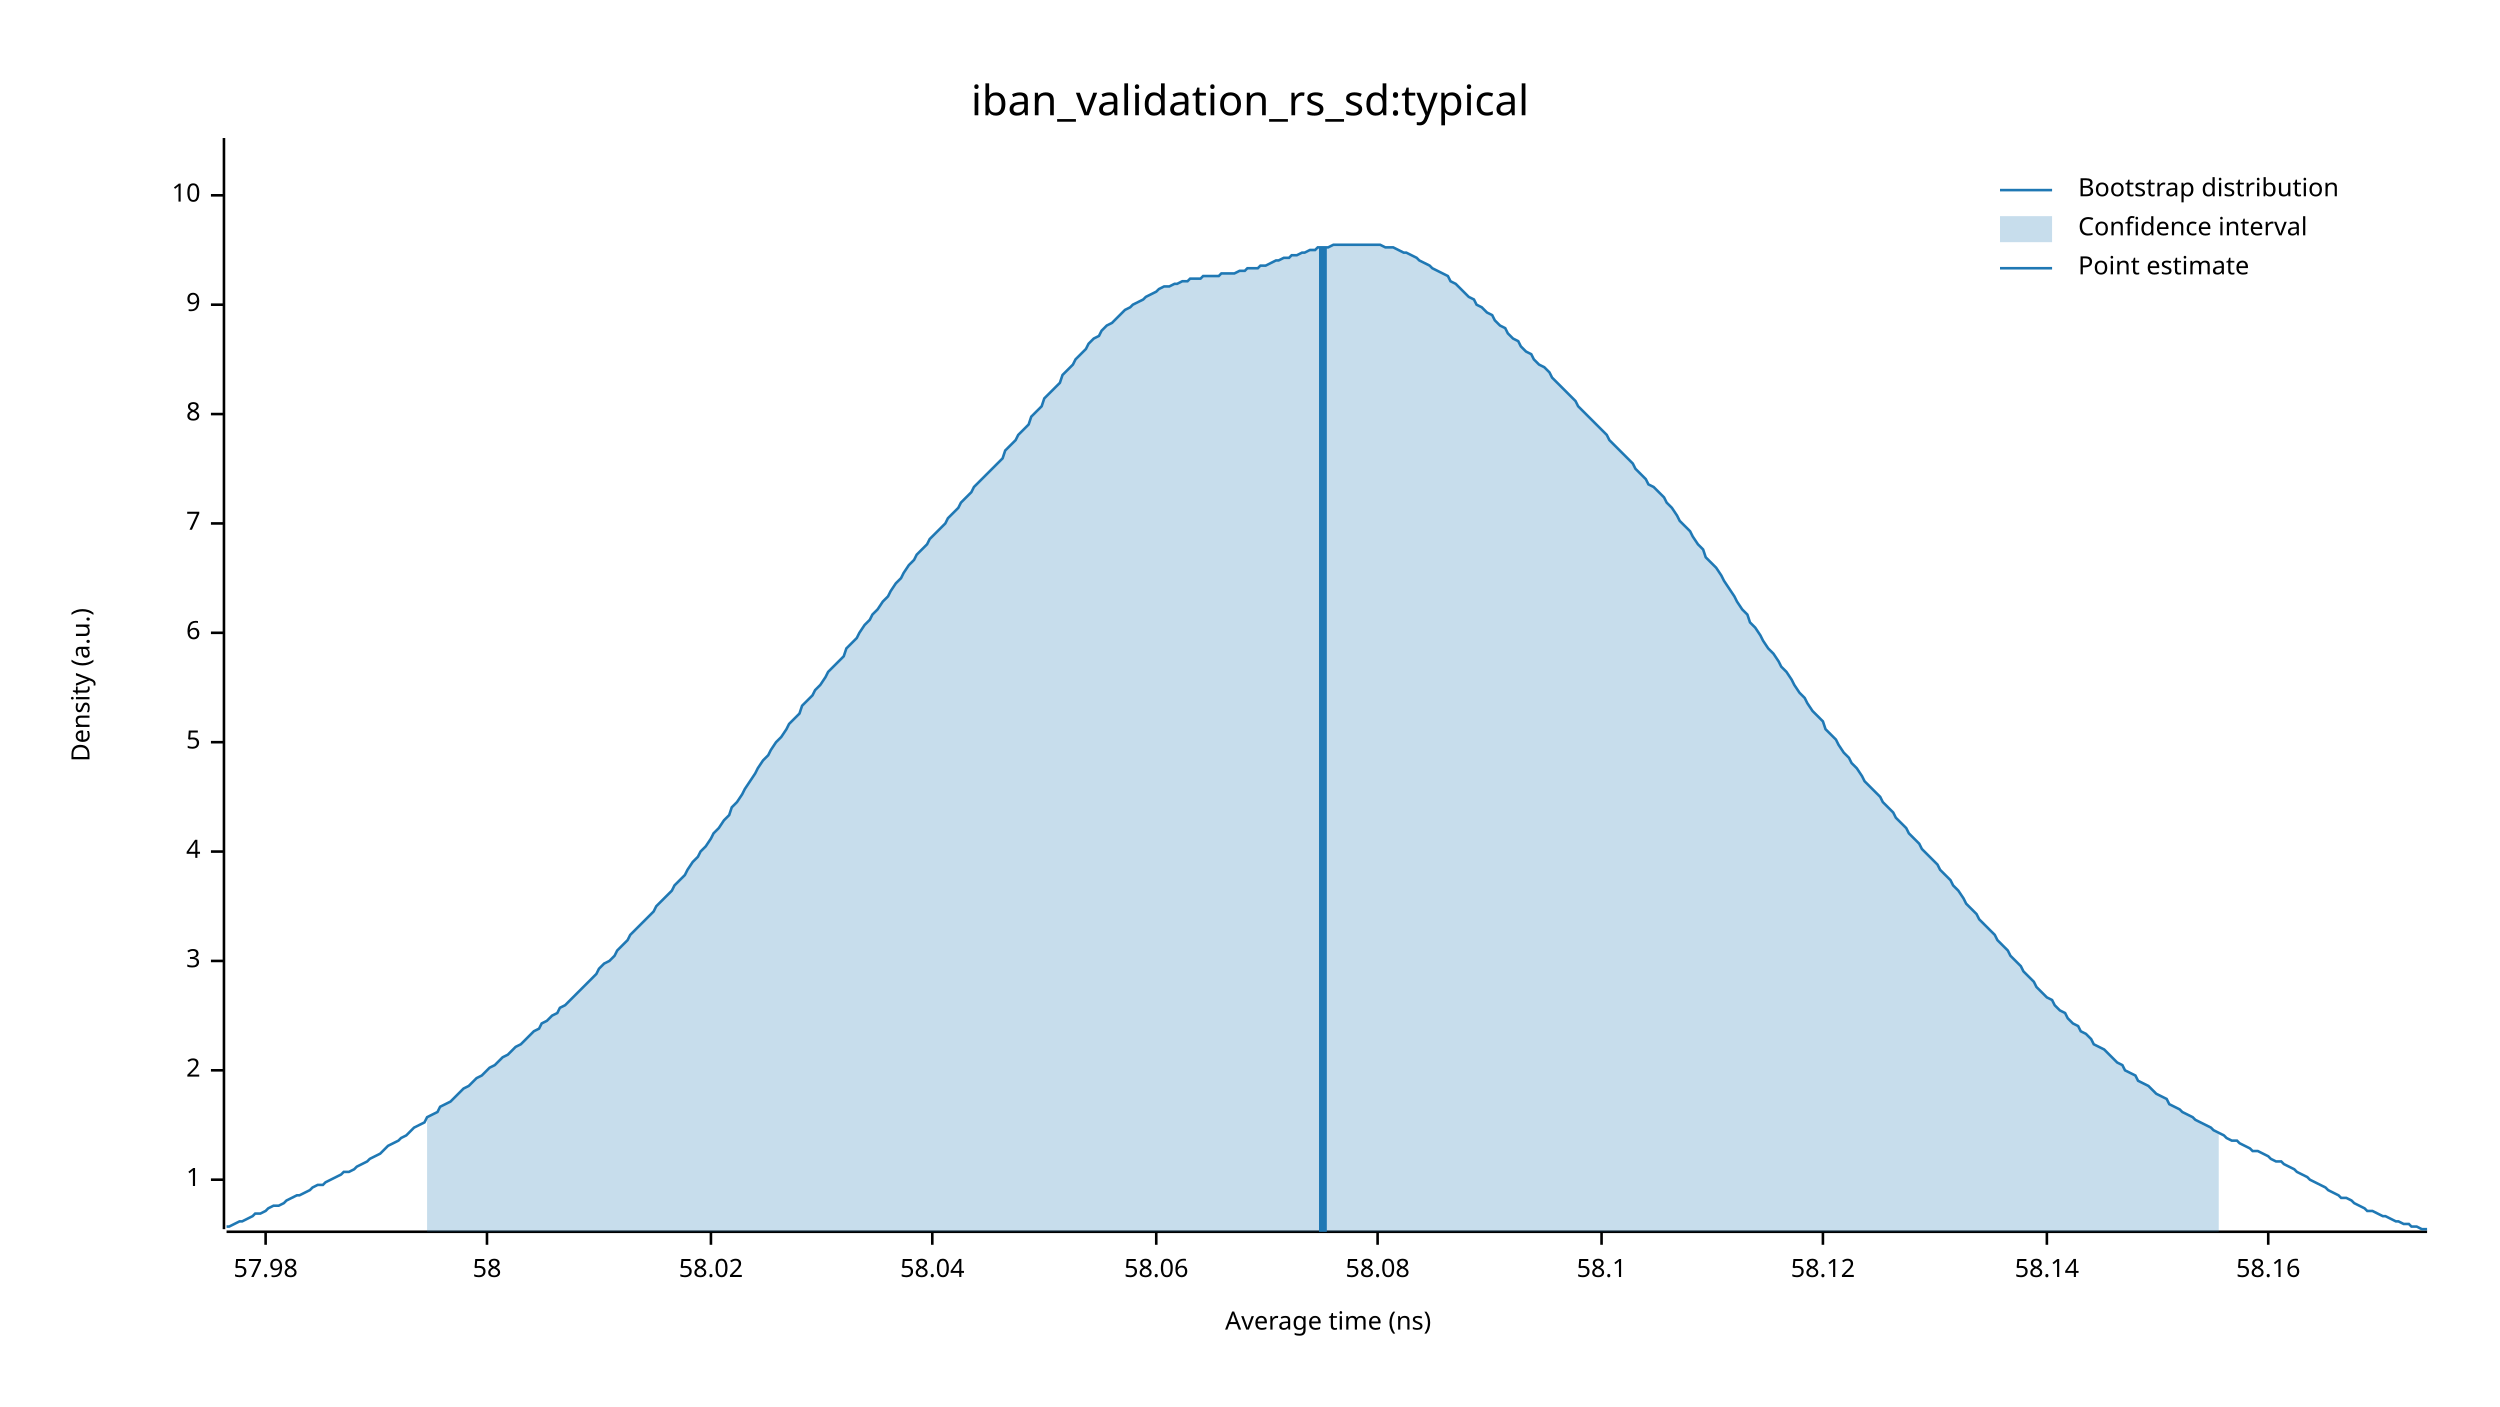
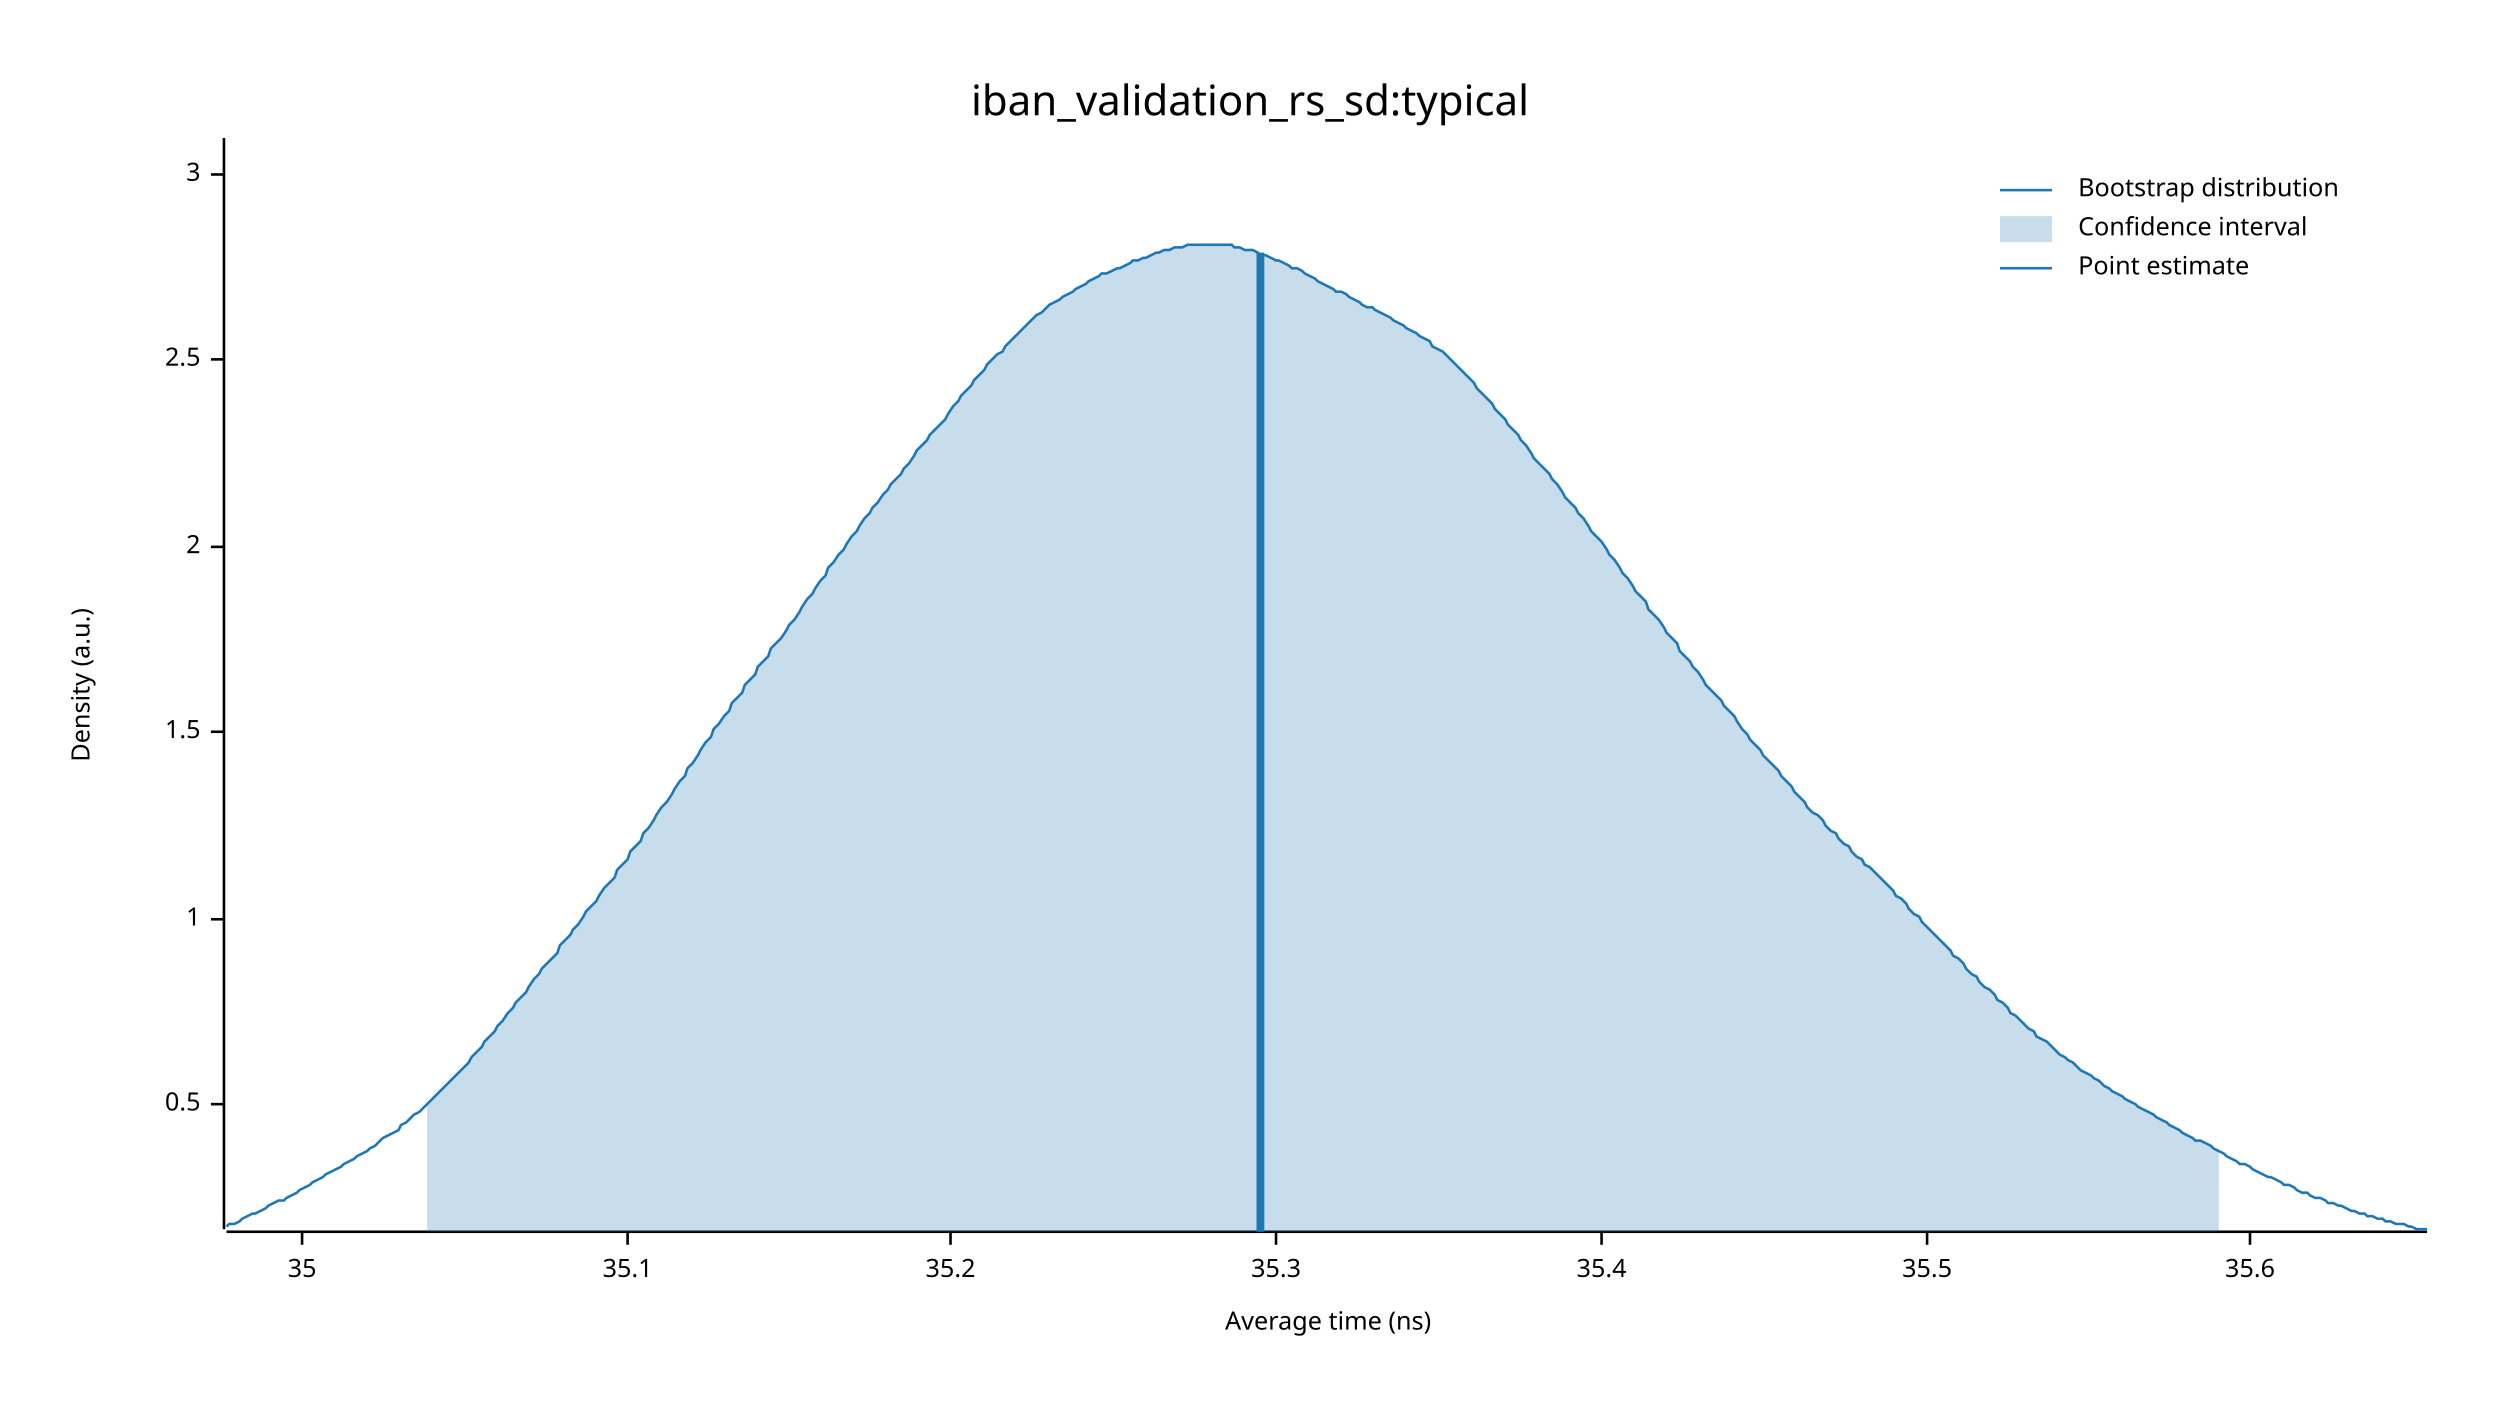
<svg xmlns="http://www.w3.org/2000/svg" width="960" height="540" viewBox="0 0 960 540">
  <text x="480" y="32" dy="0.76em" text-anchor="middle" font-family="sans-serif" font-size="16.129" opacity="1" fill="#000000">
iban_validation_rs_sd:typical
</text>
  <text x="27" y="263" dy="0.76em" text-anchor="middle" font-family="sans-serif" font-size="9.677" opacity="1" fill="#000000" transform="rotate(270, 27, 263)">
Density (a.u.)
</text>
  <text x="510" y="513" dy="-0.5ex" text-anchor="middle" font-family="sans-serif" font-size="9.677" opacity="1" fill="#000000">
Average time (ns)
</text>
  <polyline fill="none" opacity="1" stroke="#000000" stroke-width="1" points="86,53 86,472 " />
-   <text x="77" y="453" dy="0.5ex" text-anchor="end" font-family="sans-serif" font-size="9.677" opacity="1" fill="#000000">
+   <text x="77" y="424" dy="0.5ex" text-anchor="end" font-family="sans-serif" font-size="9.677" opacity="1" fill="#000000">
+ 0.5
+ </text>
+   <polyline fill="none" opacity="1" stroke="#000000" stroke-width="1" points="81,424 86,424 " />
+   <text x="77" y="353" dy="0.5ex" text-anchor="end" font-family="sans-serif" font-size="9.677" opacity="1" fill="#000000">
1
</text>
-   <polyline fill="none" opacity="1" stroke="#000000" stroke-width="1" points="81,453 86,453 " />
-   <text x="77" y="411" dy="0.5ex" text-anchor="end" font-family="sans-serif" font-size="9.677" opacity="1" fill="#000000">
+   <polyline fill="none" opacity="1" stroke="#000000" stroke-width="1" points="81,353 86,353 " />
+   <text x="77" y="281" dy="0.5ex" text-anchor="end" font-family="sans-serif" font-size="9.677" opacity="1" fill="#000000">
+ 1.5
+ </text>
+   <polyline fill="none" opacity="1" stroke="#000000" stroke-width="1" points="81,281 86,281 " />
+   <text x="77" y="210" dy="0.5ex" text-anchor="end" font-family="sans-serif" font-size="9.677" opacity="1" fill="#000000">
2
</text>
-   <polyline fill="none" opacity="1" stroke="#000000" stroke-width="1" points="81,411 86,411 " />
-   <text x="77" y="369" dy="0.5ex" text-anchor="end" font-family="sans-serif" font-size="9.677" opacity="1" fill="#000000">
+   <polyline fill="none" opacity="1" stroke="#000000" stroke-width="1" points="81,210 86,210 " />
+   <text x="77" y="138" dy="0.5ex" text-anchor="end" font-family="sans-serif" font-size="9.677" opacity="1" fill="#000000">
+ 2.5
+ </text>
+   <polyline fill="none" opacity="1" stroke="#000000" stroke-width="1" points="81,138 86,138 " />
+   <text x="77" y="67" dy="0.5ex" text-anchor="end" font-family="sans-serif" font-size="9.677" opacity="1" fill="#000000">
3
</text>
-   <polyline fill="none" opacity="1" stroke="#000000" stroke-width="1" points="81,369 86,369 " />
-   <text x="77" y="327" dy="0.5ex" text-anchor="end" font-family="sans-serif" font-size="9.677" opacity="1" fill="#000000">
- 4
+   <polyline fill="none" opacity="1" stroke="#000000" stroke-width="1" points="81,67 86,67 " />
+   <polyline fill="none" opacity="1" stroke="#000000" stroke-width="1" points="87,473 932,473 " />
+   <text x="116" y="483" dy="0.76em" text-anchor="middle" font-family="sans-serif" font-size="9.677" opacity="1" fill="#000000">
+ 35
</text>
-   <polyline fill="none" opacity="1" stroke="#000000" stroke-width="1" points="81,327 86,327 " />
-   <text x="77" y="285" dy="0.5ex" text-anchor="end" font-family="sans-serif" font-size="9.677" opacity="1" fill="#000000">
- 5
+   <polyline fill="none" opacity="1" stroke="#000000" stroke-width="1" points="116,473 116,478 " />
+   <text x="241" y="483" dy="0.76em" text-anchor="middle" font-family="sans-serif" font-size="9.677" opacity="1" fill="#000000">
+ 35.1
</text>
-   <polyline fill="none" opacity="1" stroke="#000000" stroke-width="1" points="81,285 86,285 " />
-   <text x="77" y="243" dy="0.5ex" text-anchor="end" font-family="sans-serif" font-size="9.677" opacity="1" fill="#000000">
- 6
+   <polyline fill="none" opacity="1" stroke="#000000" stroke-width="1" points="241,473 241,478 " />
+   <text x="365" y="483" dy="0.76em" text-anchor="middle" font-family="sans-serif" font-size="9.677" opacity="1" fill="#000000">
+ 35.2
</text>
-   <polyline fill="none" opacity="1" stroke="#000000" stroke-width="1" points="81,243 86,243 " />
-   <text x="77" y="201" dy="0.5ex" text-anchor="end" font-family="sans-serif" font-size="9.677" opacity="1" fill="#000000">
- 7
+   <polyline fill="none" opacity="1" stroke="#000000" stroke-width="1" points="365,473 365,478 " />
+   <text x="490" y="483" dy="0.76em" text-anchor="middle" font-family="sans-serif" font-size="9.677" opacity="1" fill="#000000">
+ 35.3
</text>
-   <polyline fill="none" opacity="1" stroke="#000000" stroke-width="1" points="81,201 86,201 " />
-   <text x="77" y="159" dy="0.5ex" text-anchor="end" font-family="sans-serif" font-size="9.677" opacity="1" fill="#000000">
- 8
- </text>
-   <polyline fill="none" opacity="1" stroke="#000000" stroke-width="1" points="81,159 86,159 " />
-   <text x="77" y="117" dy="0.5ex" text-anchor="end" font-family="sans-serif" font-size="9.677" opacity="1" fill="#000000">
- 9
- </text>
-   <polyline fill="none" opacity="1" stroke="#000000" stroke-width="1" points="81,117 86,117 " />
-   <text x="77" y="75" dy="0.5ex" text-anchor="end" font-family="sans-serif" font-size="9.677" opacity="1" fill="#000000">
- 10
- </text>
-   <polyline fill="none" opacity="1" stroke="#000000" stroke-width="1" points="81,75 86,75 " />
-   <polyline fill="none" opacity="1" stroke="#000000" stroke-width="1" points="87,473 932,473 " />
-   <text x="102" y="483" dy="0.76em" text-anchor="middle" font-family="sans-serif" font-size="9.677" opacity="1" fill="#000000">
- 57.98
- </text>
-   <polyline fill="none" opacity="1" stroke="#000000" stroke-width="1" points="102,473 102,478 " />
-   <text x="187" y="483" dy="0.76em" text-anchor="middle" font-family="sans-serif" font-size="9.677" opacity="1" fill="#000000">
- 58
- </text>
-   <polyline fill="none" opacity="1" stroke="#000000" stroke-width="1" points="187,473 187,478 " />
-   <text x="273" y="483" dy="0.76em" text-anchor="middle" font-family="sans-serif" font-size="9.677" opacity="1" fill="#000000">
- 58.02
- </text>
-   <polyline fill="none" opacity="1" stroke="#000000" stroke-width="1" points="273,473 273,478 " />
-   <text x="358" y="483" dy="0.76em" text-anchor="middle" font-family="sans-serif" font-size="9.677" opacity="1" fill="#000000">
- 58.04
- </text>
-   <polyline fill="none" opacity="1" stroke="#000000" stroke-width="1" points="358,473 358,478 " />
-   <text x="444" y="483" dy="0.76em" text-anchor="middle" font-family="sans-serif" font-size="9.677" opacity="1" fill="#000000">
- 58.06
- </text>
-   <polyline fill="none" opacity="1" stroke="#000000" stroke-width="1" points="444,473 444,478 " />
-   <text x="529" y="483" dy="0.76em" text-anchor="middle" font-family="sans-serif" font-size="9.677" opacity="1" fill="#000000">
- 58.08
- </text>
-   <polyline fill="none" opacity="1" stroke="#000000" stroke-width="1" points="529,473 529,478 " />
+   <polyline fill="none" opacity="1" stroke="#000000" stroke-width="1" points="490,473 490,478 " />
  <text x="615" y="483" dy="0.76em" text-anchor="middle" font-family="sans-serif" font-size="9.677" opacity="1" fill="#000000">
- 58.1
+ 35.4
</text>
  <polyline fill="none" opacity="1" stroke="#000000" stroke-width="1" points="615,473 615,478 " />
-   <text x="700" y="483" dy="0.76em" text-anchor="middle" font-family="sans-serif" font-size="9.677" opacity="1" fill="#000000">
- 58.12
+   <text x="740" y="483" dy="0.76em" text-anchor="middle" font-family="sans-serif" font-size="9.677" opacity="1" fill="#000000">
+ 35.5
</text>
-   <polyline fill="none" opacity="1" stroke="#000000" stroke-width="1" points="700,473 700,478 " />
-   <text x="786" y="483" dy="0.76em" text-anchor="middle" font-family="sans-serif" font-size="9.677" opacity="1" fill="#000000">
- 58.14
+   <polyline fill="none" opacity="1" stroke="#000000" stroke-width="1" points="740,473 740,478 " />
+   <text x="864" y="483" dy="0.76em" text-anchor="middle" font-family="sans-serif" font-size="9.677" opacity="1" fill="#000000">
+ 35.6
</text>
-   <polyline fill="none" opacity="1" stroke="#000000" stroke-width="1" points="786,473 786,478 " />
-   <text x="871" y="483" dy="0.76em" text-anchor="middle" font-family="sans-serif" font-size="9.677" opacity="1" fill="#000000">
- 58.16
- </text>
-   <polyline fill="none" opacity="1" stroke="#000000" stroke-width="1" points="871,473 871,478 " />
-   <polyline fill="none" opacity="1" stroke="#1F78B4" stroke-width="1" points="87,471 88,471 90,470 92,469 93,469 95,468 97,467 98,466 100,466 102,465 103,464 105,463 107,463 109,462 110,461 112,460 114,459 115,459 117,458 119,457 120,456 122,455 124,455 125,454 127,453 129,452 131,451 132,450 134,450 136,449 137,448 139,447 141,446 142,445 144,444 146,443 147,442 149,440 151,439 153,438 154,437 156,436 158,434 159,433 161,432 163,431 164,429 166,428 168,427 169,425 171,424 173,423 175,421 176,420 178,418 180,417 181,416 183,414 185,413 186,412 188,410 190,409 191,408 193,406 195,405 197,403 198,402 200,401 202,399 203,398 205,396 207,395 208,393 210,392 212,390 214,389 215,387 217,386 219,384 220,383 222,381 224,379 225,378 227,376 229,374 230,372 232,370 234,369 236,367 237,365 239,363 241,361 242,359 244,357 246,355 247,354 249,352 251,350 252,348 254,346 256,344 258,342 259,340 261,338 263,336 264,334 266,331 268,329 269,327 271,325 273,322 274,320 276,318 278,315 280,313 281,310 283,308 285,305 286,303 288,300 290,297 291,295 293,292 295,290 296,288 298,285 300,283 302,280 303,278 305,276 307,274 308,271 310,269 312,267 313,265 315,263 317,260 318,258 320,256 322,254 324,252 325,249 327,247 329,245 330,243 332,240 334,238 335,236 337,234 339,231 341,229 342,227 344,224 346,222 347,220 349,217 351,215 352,213 354,211 356,209 357,207 359,205 361,203 363,201 364,199 366,197 368,195 369,193 371,191 373,189 374,187 376,185 378,183 379,182 381,180 383,178 385,176 386,173 388,171 390,169 391,167 393,165 395,163 396,160 398,158 400,156 401,153 403,151 405,149 407,147 408,144 410,142 412,140 413,138 415,136 417,134 418,132 420,130 422,129 423,127 425,125 427,124 429,122 430,121 432,119 434,118 435,117 437,116 439,115 440,114 442,113 444,112 445,111 447,110 449,110 451,109 452,109 454,108 456,108 457,107 459,107 461,107 462,106 464,106 466,106 468,106 469,105 471,105 473,105 474,105 476,104 478,104 479,103 481,103 483,103 484,102 486,102 488,101 490,100 491,100 493,99 495,99 496,98 498,98 500,97 501,97 503,96 505,96 506,95 508,95 510,95 512,94 513,94 515,94 517,94 518,94 520,94 522,94 523,94 525,94 527,94 528,94 530,94 532,95 534,95 535,95 537,96 539,97 540,97 542,98 544,99 545,100 547,101 549,102 550,103 552,104 554,105 556,106 557,108 559,109 561,111 562,112 564,114 566,115 567,117 569,118 571,120 573,121 574,123 576,125 578,126 579,128 581,130 583,131 584,133 586,135 588,136 589,138 591,140 593,141 595,143 596,145 598,147 600,149 601,150 603,152 605,154 606,156 608,158 610,160 611,161 613,163 615,165 617,167 618,169 620,171 622,173 623,174 625,176 627,178 628,180 630,182 632,184 633,186 635,187 637,189 639,191 640,193 642,195 644,198 645,200 647,202 649,204 650,206 652,209 654,211 655,214 657,216 659,218 661,221 662,223 664,226 666,229 667,231 669,234 671,236 672,239 674,241 676,244 677,246 679,249 681,251 683,254 684,256 686,258 688,261 689,263 691,266 693,268 694,270 696,273 698,275 700,277 701,280 703,282 705,284 706,286 708,289 710,291 711,293 713,295 715,298 716,300 718,302 720,304 722,306 723,308 725,310 727,312 728,314 730,316 732,318 733,320 735,322 737,324 738,326 740,328 742,330 744,332 745,334 747,336 749,338 750,340 752,342 754,345 755,347 757,349 759,351 760,353 762,355 764,357 766,359 767,361 769,363 771,365 772,367 774,369 776,371 777,373 779,375 781,377 782,379 784,381 786,383 788,384 789,386 791,388 793,389 794,391 796,393 798,394 799,396 801,397 803,399 804,401 806,402 808,403 810,405 811,406 813,408 815,409 816,411 818,412 820,413 821,415 823,416 825,417 827,419 828,420 830,421 832,422 833,424 835,425 837,426 838,427 840,428 842,429 843,430 845,431 847,432 849,433 850,434 852,435 854,436 855,437 857,438 859,438 860,439 862,440 864,441 865,442 867,442 869,443 871,444 872,445 874,446 876,446 877,447 879,448 881,449 882,450 884,451 886,452 887,453 889,454 891,455 893,456 894,457 896,458 898,459 899,460 901,460 903,461 904,462 906,463 908,464 909,465 911,465 913,466 915,467 916,467 918,468 920,469 921,469 923,470 925,470 926,471 928,471 930,472 932,472 " />
-   <polygon opacity="0.25" fill="#1F78B4" points="164,429 166,428 168,427 169,425 171,424 173,423 175,421 176,420 178,418 180,417 181,416 183,414 185,413 186,412 188,410 190,409 191,408 193,406 195,405 197,403 198,402 200,401 202,399 203,398 205,396 207,395 208,393 210,392 212,390 214,389 215,387 217,386 219,384 220,383 222,381 224,379 225,378 227,376 229,374 230,372 232,370 234,369 236,367 237,365 239,363 241,361 242,359 244,357 246,355 247,354 249,352 251,350 252,348 254,346 256,344 258,342 259,340 261,338 263,336 264,334 266,331 268,329 269,327 271,325 273,322 274,320 276,318 278,315 280,313 281,310 283,308 285,305 286,303 288,300 290,297 291,295 293,292 295,290 296,288 298,285 300,283 302,280 303,278 305,276 307,274 308,271 310,269 312,267 313,265 315,263 317,260 318,258 320,256 322,254 324,252 325,249 327,247 329,245 330,243 332,240 334,238 335,236 337,234 339,231 341,229 342,227 344,224 346,222 347,220 349,217 351,215 352,213 354,211 356,209 357,207 359,205 361,203 363,201 364,199 366,197 368,195 369,193 371,191 373,189 374,187 376,185 378,183 379,182 381,180 383,178 385,176 386,173 388,171 390,169 391,167 393,165 395,163 396,160 398,158 400,156 401,153 403,151 405,149 407,147 408,144 410,142 412,140 413,138 415,136 417,134 418,132 420,130 422,129 423,127 425,125 427,124 429,122 430,121 432,119 434,118 435,117 437,116 439,115 440,114 442,113 444,112 445,111 447,110 449,110 451,109 452,109 454,108 456,108 457,107 459,107 461,107 462,106 464,106 466,106 468,106 469,105 471,105 473,105 474,105 476,104 478,104 479,103 481,103 483,103 484,102 486,102 488,101 490,100 491,100 493,99 495,99 496,98 498,98 500,97 501,97 503,96 505,96 506,95 508,95 510,95 512,94 513,94 515,94 517,94 518,94 520,94 522,94 523,94 525,94 527,94 528,94 530,94 532,95 534,95 535,95 537,96 539,97 540,97 542,98 544,99 545,100 547,101 549,102 550,103 552,104 554,105 556,106 557,108 559,109 561,111 562,112 564,114 566,115 567,117 569,118 571,120 573,121 574,123 576,125 578,126 579,128 581,130 583,131 584,133 586,135 588,136 589,138 591,140 593,141 595,143 596,145 598,147 600,149 601,150 603,152 605,154 606,156 608,158 610,160 611,161 613,163 615,165 617,167 618,169 620,171 622,173 623,174 625,176 627,178 628,180 630,182 632,184 633,186 635,187 637,189 639,191 640,193 642,195 644,198 645,200 647,202 649,204 650,206 652,209 654,211 655,214 657,216 659,218 661,221 662,223 664,226 666,229 667,231 669,234 671,236 672,239 674,241 676,244 677,246 679,249 681,251 683,254 684,256 686,258 688,261 689,263 691,266 693,268 694,270 696,273 698,275 700,277 701,280 703,282 705,284 706,286 708,289 710,291 711,293 713,295 715,298 716,300 718,302 720,304 722,306 723,308 725,310 727,312 728,314 730,316 732,318 733,320 735,322 737,324 738,326 740,328 742,330 744,332 745,334 747,336 749,338 750,340 752,342 754,345 755,347 757,349 759,351 760,353 762,355 764,357 766,359 767,361 769,363 771,365 772,367 774,369 776,371 777,373 779,375 781,377 782,379 784,381 786,383 788,384 789,386 791,388 793,389 794,391 796,393 798,394 799,396 801,397 803,399 804,401 806,402 808,403 810,405 811,406 813,408 815,409 816,411 818,412 820,413 821,415 823,416 825,417 827,419 828,420 830,421 832,422 833,424 835,425 837,426 838,427 840,428 842,429 843,430 845,431 847,432 849,433 850,434 852,435 852,473 164,473 " />
-   <polyline fill="none" opacity="1" stroke="#1F78B4" stroke-width="3" points="508,473 508,95 " />
+   <polyline fill="none" opacity="1" stroke="#000000" stroke-width="1" points="864,473 864,478 " />
+   <polyline fill="none" opacity="1" stroke="#1F78B4" stroke-width="1" points="87,471 88,470 90,470 92,469 93,468 95,467 97,466 98,466 100,465 102,464 103,463 105,462 107,461 109,461 110,460 112,459 114,458 115,457 117,456 119,455 120,454 122,453 124,452 125,451 127,450 129,449 131,448 132,447 134,446 136,445 137,444 139,443 141,442 142,441 144,440 146,438 147,437 149,436 151,435 153,434 154,432 156,431 158,429 159,428 161,427 163,425 164,424 166,422 168,420 169,419 171,417 173,415 175,413 176,412 178,410 180,408 181,406 183,404 185,402 186,400 188,398 190,396 191,394 193,392 195,389 197,387 198,385 200,383 202,381 203,379 205,376 207,374 208,372 210,370 212,368 214,366 215,363 217,361 219,359 220,357 222,355 224,352 225,350 227,348 229,346 230,344 232,341 234,339 236,337 237,334 239,332 241,330 242,327 244,325 246,323 247,320 249,318 251,315 252,313 254,310 256,308 258,305 259,303 261,300 263,298 264,295 266,293 268,290 269,288 271,285 273,283 274,280 276,278 278,275 280,273 281,270 283,268 285,266 286,263 288,261 290,259 291,256 293,254 295,252 296,249 298,247 300,245 302,242 303,240 305,238 307,235 308,233 310,230 312,228 313,226 315,223 317,221 318,218 320,216 322,213 324,211 325,209 327,206 329,204 330,202 332,199 334,197 335,195 337,193 339,190 341,188 342,186 344,184 346,182 347,180 349,178 351,175 352,173 354,171 356,169 357,167 359,165 361,163 363,161 364,159 366,156 368,154 369,152 371,150 373,148 374,146 376,144 378,142 379,140 381,138 383,136 385,135 386,133 388,131 390,129 391,128 393,126 395,124 396,123 398,121 400,120 401,119 403,117 405,116 407,115 408,114 410,113 412,112 413,111 415,110 417,109 418,108 420,107 422,106 423,105 425,105 427,104 429,103 430,103 432,102 434,101 435,100 437,100 439,99 440,99 442,98 444,97 445,97 447,96 449,96 451,95 452,95 454,95 456,94 457,94 459,94 461,94 462,94 464,94 466,94 468,94 469,94 471,94 473,94 474,95 476,95 478,96 479,96 481,96 483,97 484,98 486,98 488,99 490,100 491,100 493,101 495,102 496,103 498,103 500,104 501,105 503,106 505,107 506,108 508,109 510,110 512,111 513,112 515,112 517,113 518,114 520,115 522,116 523,117 525,118 527,118 528,119 530,120 532,121 534,122 535,123 537,124 539,125 540,126 542,127 544,128 545,129 547,130 549,131 550,133 552,134 554,135 556,137 557,138 559,140 561,142 562,143 564,145 566,147 567,149 569,151 571,153 573,155 574,157 576,159 578,161 579,163 581,165 583,167 584,169 586,171 588,174 589,176 591,178 593,180 595,182 596,184 598,186 600,189 601,191 603,193 605,195 606,197 608,199 610,202 611,204 613,206 615,208 617,211 618,213 620,215 622,218 623,220 625,222 627,225 628,227 630,229 632,231 633,234 635,236 637,238 639,241 640,243 642,245 644,247 645,250 647,252 649,254 650,256 652,258 654,261 655,263 657,265 659,267 661,269 662,271 664,273 666,275 667,277 669,280 671,282 672,284 674,286 676,288 677,290 679,292 681,294 683,296 684,298 686,300 688,302 689,304 691,306 693,308 694,310 696,312 698,313 700,315 701,317 703,319 705,320 706,322 708,324 710,325 711,327 713,329 715,330 716,332 718,333 720,335 722,337 723,338 725,340 727,342 728,344 730,345 732,347 733,349 735,351 737,352 738,354 740,356 742,358 744,360 745,361 747,363 749,365 750,367 752,368 754,370 755,372 757,374 759,375 760,377 762,379 764,380 766,382 767,384 769,385 771,387 772,389 774,390 776,392 777,393 779,395 781,396 782,398 784,399 786,400 788,402 789,403 791,405 793,406 794,407 796,408 798,410 799,411 801,412 803,413 804,414 806,415 808,417 810,418 811,419 813,420 815,421 816,422 818,423 820,424 821,425 823,426 825,427 827,428 828,429 830,430 832,431 833,432 835,433 837,434 838,435 840,436 842,437 843,438 845,438 847,439 849,440 850,441 852,442 854,443 855,444 857,445 859,446 860,447 862,447 864,448 865,449 867,450 869,451 871,452 872,452 874,453 876,454 877,455 879,455 881,456 882,457 884,458 886,458 887,459 889,460 891,460 893,461 894,462 896,462 898,463 899,463 901,464 903,465 904,465 906,466 908,466 909,467 911,467 913,468 915,468 916,469 918,469 920,470 921,470 923,470 925,471 926,471 928,472 930,472 932,472 " />
+   <polygon opacity="0.25" fill="#1F78B4" points="164,424 166,422 168,420 169,419 171,417 173,415 175,413 176,412 178,410 180,408 181,406 183,404 185,402 186,400 188,398 190,396 191,394 193,392 195,389 197,387 198,385 200,383 202,381 203,379 205,376 207,374 208,372 210,370 212,368 214,366 215,363 217,361 219,359 220,357 222,355 224,352 225,350 227,348 229,346 230,344 232,341 234,339 236,337 237,334 239,332 241,330 242,327 244,325 246,323 247,320 249,318 251,315 252,313 254,310 256,308 258,305 259,303 261,300 263,298 264,295 266,293 268,290 269,288 271,285 273,283 274,280 276,278 278,275 280,273 281,270 283,268 285,266 286,263 288,261 290,259 291,256 293,254 295,252 296,249 298,247 300,245 302,242 303,240 305,238 307,235 308,233 310,230 312,228 313,226 315,223 317,221 318,218 320,216 322,213 324,211 325,209 327,206 329,204 330,202 332,199 334,197 335,195 337,193 339,190 341,188 342,186 344,184 346,182 347,180 349,178 351,175 352,173 354,171 356,169 357,167 359,165 361,163 363,161 364,159 366,156 368,154 369,152 371,150 373,148 374,146 376,144 378,142 379,140 381,138 383,136 385,135 386,133 388,131 390,129 391,128 393,126 395,124 396,123 398,121 400,120 401,119 403,117 405,116 407,115 408,114 410,113 412,112 413,111 415,110 417,109 418,108 420,107 422,106 423,105 425,105 427,104 429,103 430,103 432,102 434,101 435,100 437,100 439,99 440,99 442,98 444,97 445,97 447,96 449,96 451,95 452,95 454,95 456,94 457,94 459,94 461,94 462,94 464,94 466,94 468,94 469,94 471,94 473,94 474,95 476,95 478,96 479,96 481,96 483,97 484,98 486,98 488,99 490,100 491,100 493,101 495,102 496,103 498,103 500,104 501,105 503,106 505,107 506,108 508,109 510,110 512,111 513,112 515,112 517,113 518,114 520,115 522,116 523,117 525,118 527,118 528,119 530,120 532,121 534,122 535,123 537,124 539,125 540,126 542,127 544,128 545,129 547,130 549,131 550,133 552,134 554,135 556,137 557,138 559,140 561,142 562,143 564,145 566,147 567,149 569,151 571,153 573,155 574,157 576,159 578,161 579,163 581,165 583,167 584,169 586,171 588,174 589,176 591,178 593,180 595,182 596,184 598,186 600,189 601,191 603,193 605,195 606,197 608,199 610,202 611,204 613,206 615,208 617,211 618,213 620,215 622,218 623,220 625,222 627,225 628,227 630,229 632,231 633,234 635,236 637,238 639,241 640,243 642,245 644,247 645,250 647,252 649,254 650,256 652,258 654,261 655,263 657,265 659,267 661,269 662,271 664,273 666,275 667,277 669,280 671,282 672,284 674,286 676,288 677,290 679,292 681,294 683,296 684,298 686,300 688,302 689,304 691,306 693,308 694,310 696,312 698,313 700,315 701,317 703,319 705,320 706,322 708,324 710,325 711,327 713,329 715,330 716,332 718,333 720,335 722,337 723,338 725,340 727,342 728,344 730,345 732,347 733,349 735,351 737,352 738,354 740,356 742,358 744,360 745,361 747,363 749,365 750,367 752,368 754,370 755,372 757,374 759,375 760,377 762,379 764,380 766,382 767,384 769,385 771,387 772,389 774,390 776,392 777,393 779,395 781,396 782,398 784,399 786,400 788,402 789,403 791,405 793,406 794,407 796,408 798,410 799,411 801,412 803,413 804,414 806,415 808,417 810,418 811,419 813,420 815,421 816,422 818,423 820,424 821,425 823,426 825,427 827,428 828,429 830,430 832,431 833,432 835,433 837,434 838,435 840,436 842,437 843,438 845,438 847,439 849,440 850,441 852,442 852,473 164,473 " />
+   <polyline fill="none" opacity="1" stroke="#1F78B4" stroke-width="3" points="484,473 484,97 " />
  <text x="798" y="68" dy="0.76em" text-anchor="start" font-family="sans-serif" font-size="9.677" opacity="1" fill="#000000">
Bootstrap distribution
</text>
  <text x="798" y="83" dy="0.76em" text-anchor="start" font-family="sans-serif" font-size="9.677" opacity="1" fill="#000000">
Confidence interval
</text>
  <text x="798" y="98" dy="0.76em" text-anchor="start" font-family="sans-serif" font-size="9.677" opacity="1" fill="#000000">
Point estimate
</text>
  <polyline fill="none" opacity="1" stroke="#1F78B4" stroke-width="1" points="768,73 788,73 " />
  <rect x="768" y="83" width="20" height="10" opacity="0.25" fill="#1F78B4" stroke="none" />
  <polyline fill="none" opacity="1" stroke="#1F78B4" stroke-width="1" points="768,103 788,103 " />
</svg>
